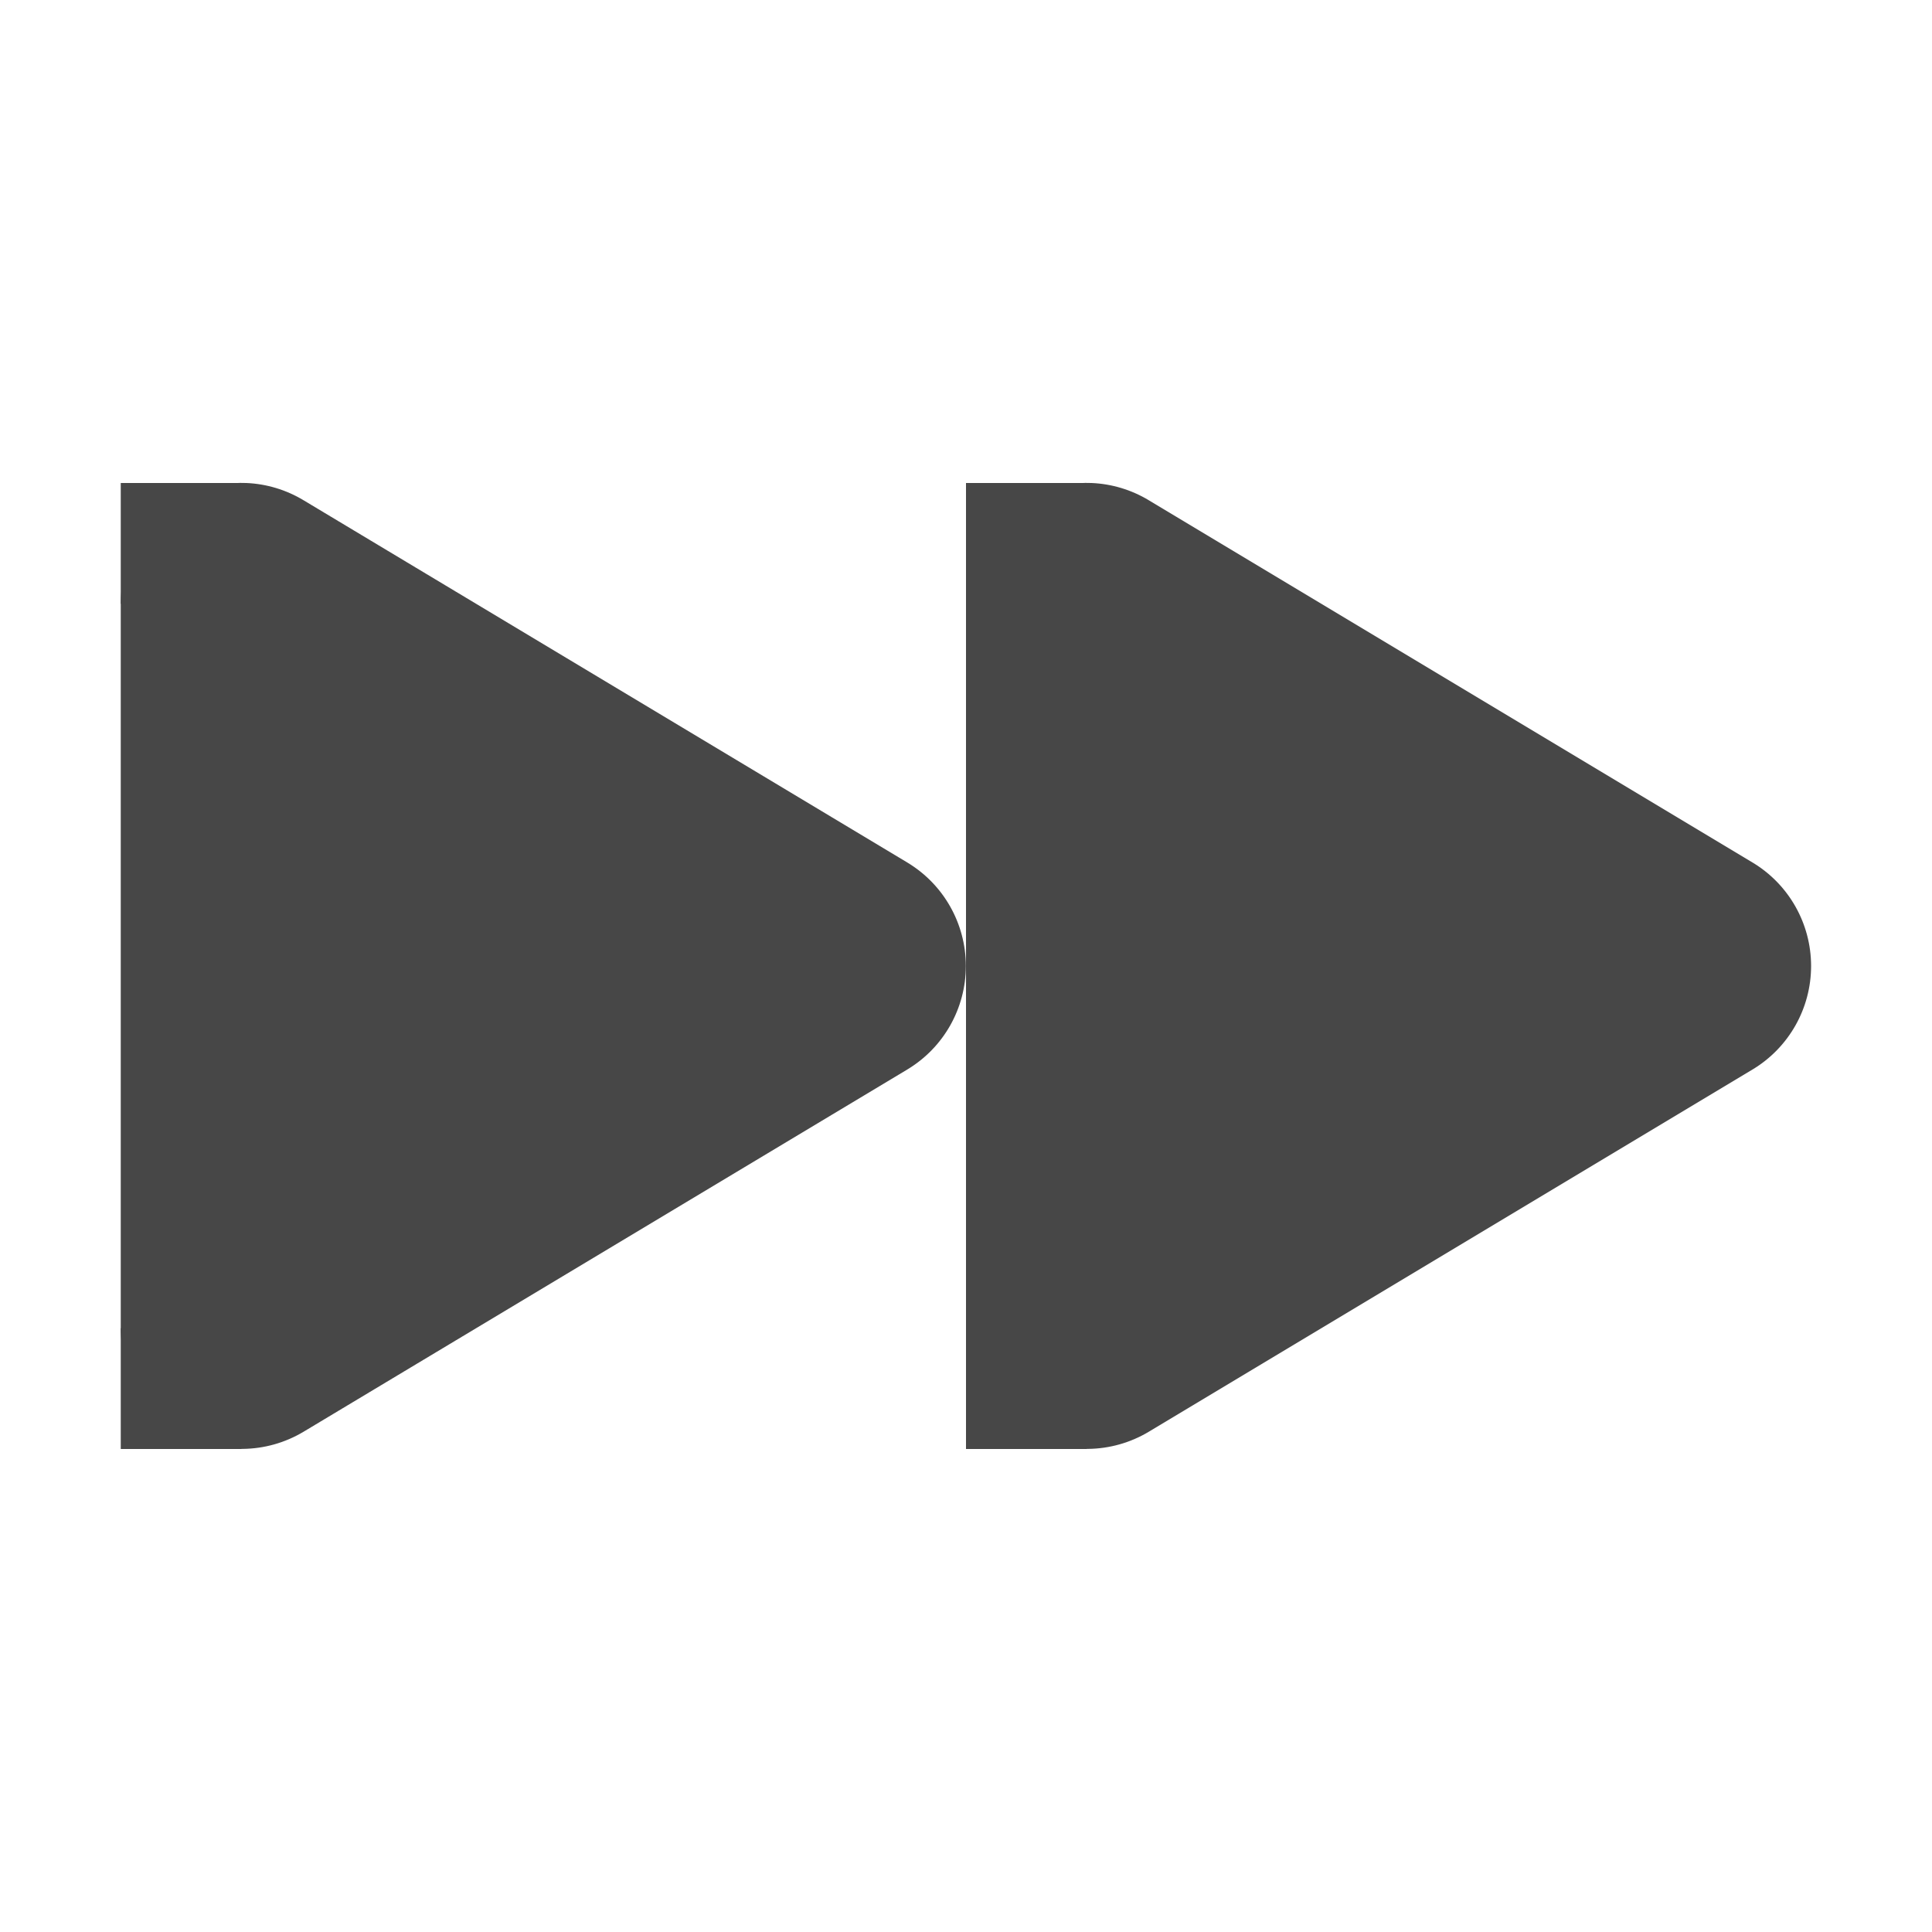
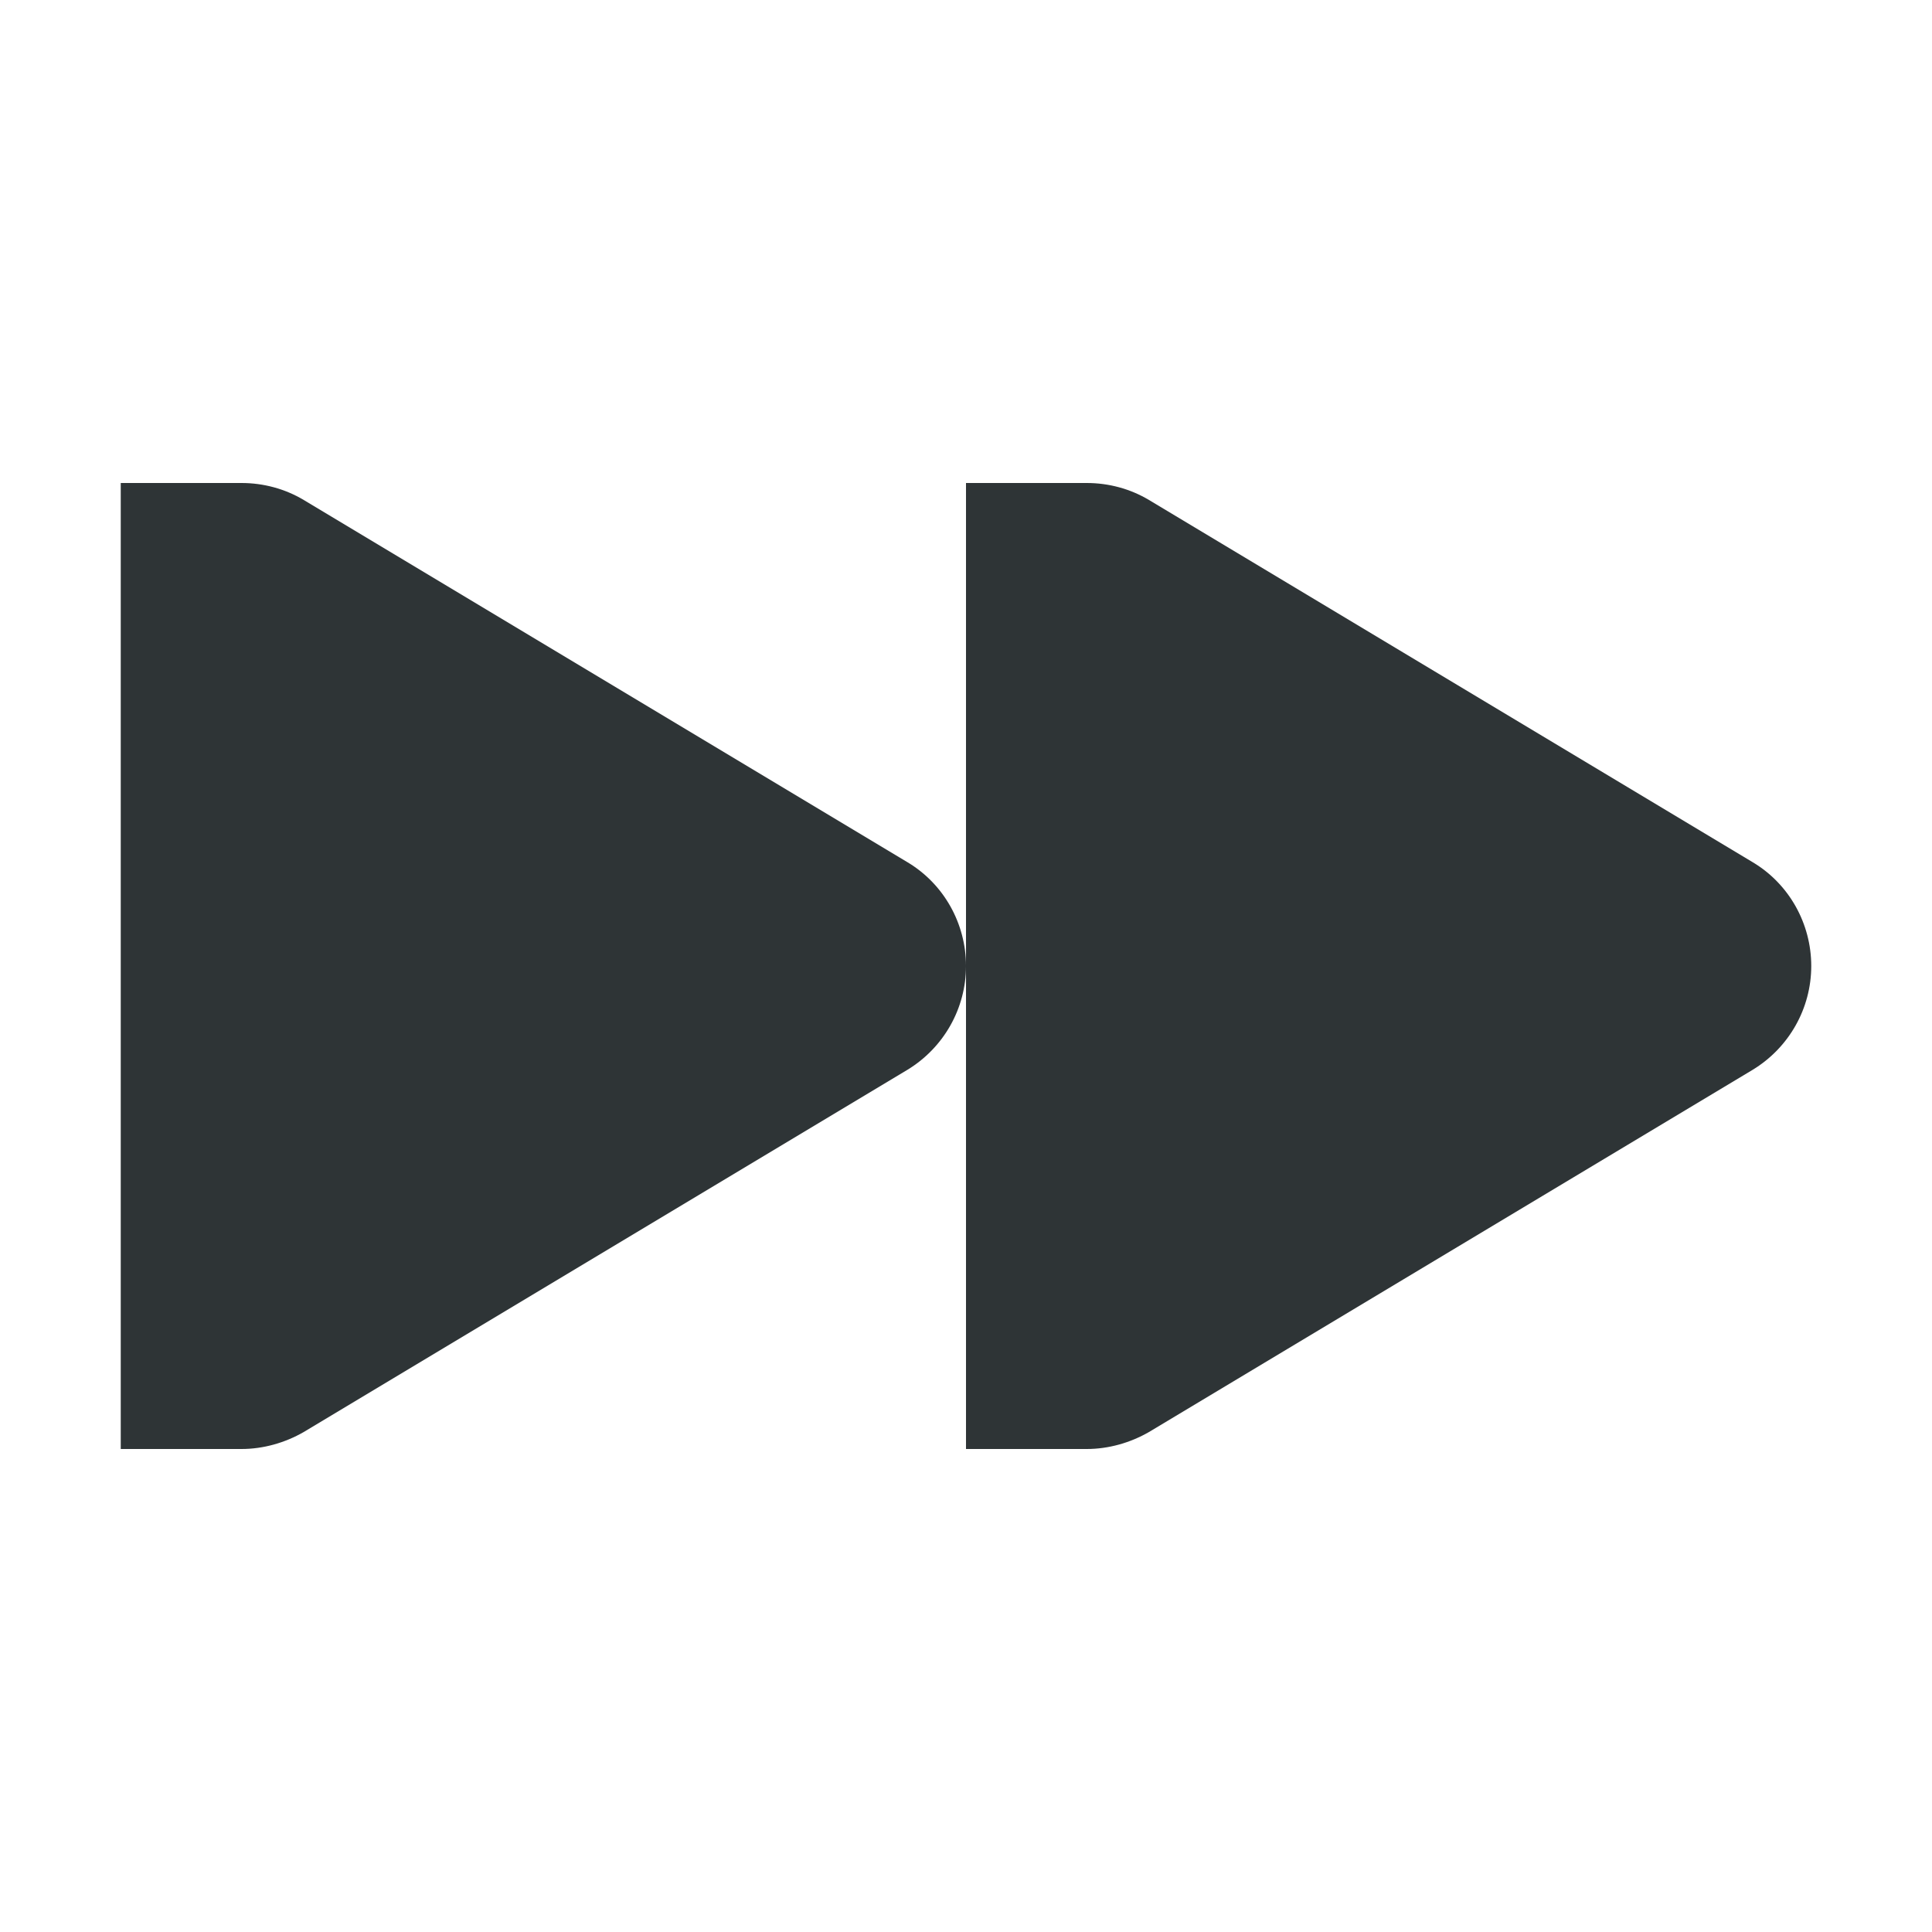
- <svg xmlns="http://www.w3.org/2000/svg" width="16" height="16">
-   <g color="#000" fill="#474747">
-     <path d="M9.04 4A1 1 0 008 5v6a1 1 0 001.514.857l5-3a1 1 0 000-1.714l-5-3A1 1 0 009.04 4zM10 6.768L12.055 8 10 9.232z" style="line-height:normal;font-variant-ligatures:normal;font-variant-position:normal;font-variant-caps:normal;font-variant-numeric:normal;font-variant-alternates:normal;font-feature-settings:normal;text-indent:0;text-align:start;text-decoration-line:none;text-decoration-style:solid;text-decoration-color:#000;text-transform:none;text-orientation:mixed;shape-padding:0;isolation:auto;mix-blend-mode:normal;marker:none" font-weight="400" font-family="sans-serif" overflow="visible" />
-     <path d="M9 11H8v1h1zm0-7H8v1h1z" style="marker:none" overflow="visible" />
-     <path d="M2.04 4A1 1 0 001 5v6a1 1 0 001.514.857l5-3a1 1 0 000-1.714l-5-3A1 1 0 002.04 4zM3 6.768L5.055 8 3 9.232z" style="line-height:normal;font-variant-ligatures:normal;font-variant-position:normal;font-variant-caps:normal;font-variant-numeric:normal;font-variant-alternates:normal;font-feature-settings:normal;text-indent:0;text-align:start;text-decoration-line:none;text-decoration-style:solid;text-decoration-color:#000;text-transform:none;text-orientation:mixed;shape-padding:0;isolation:auto;mix-blend-mode:normal;marker:none" font-weight="400" font-family="sans-serif" overflow="visible" />
-     <path d="M2 11H1v1h1zm0-7H1v1h1zm7 1l5 3-5 3zM2 5l5 3-5 3z" style="marker:none" overflow="visible" />
+ <svg xmlns="http://www.w3.org/2000/svg" height="16px" viewBox="0 0 16 16" width="16px">
+   <g fill="#2e3436">
+     <path d="m 2 4 c 0.18 0 0.359 0.047 0.516 0.141 l 5 3 c 0.301 0.18 0.484 0.508 0.484 0.859 s -0.184 0.676 -0.484 0.859 l -5 3 c -0.156 0.09 -0.336 0.141 -0.516 0.141 h -1 v -8 z m 0 0" />
+     <path d="m 9 4 c 0.18 0 0.359 0.047 0.516 0.141 l 5 3 c 0.301 0.18 0.484 0.508 0.484 0.859 s -0.184 0.676 -0.484 0.859 l -5 3 c -0.156 0.09 -0.336 0.141 -0.516 0.141 h -1 v -8 z m 0 0" />
  </g>
</svg>
